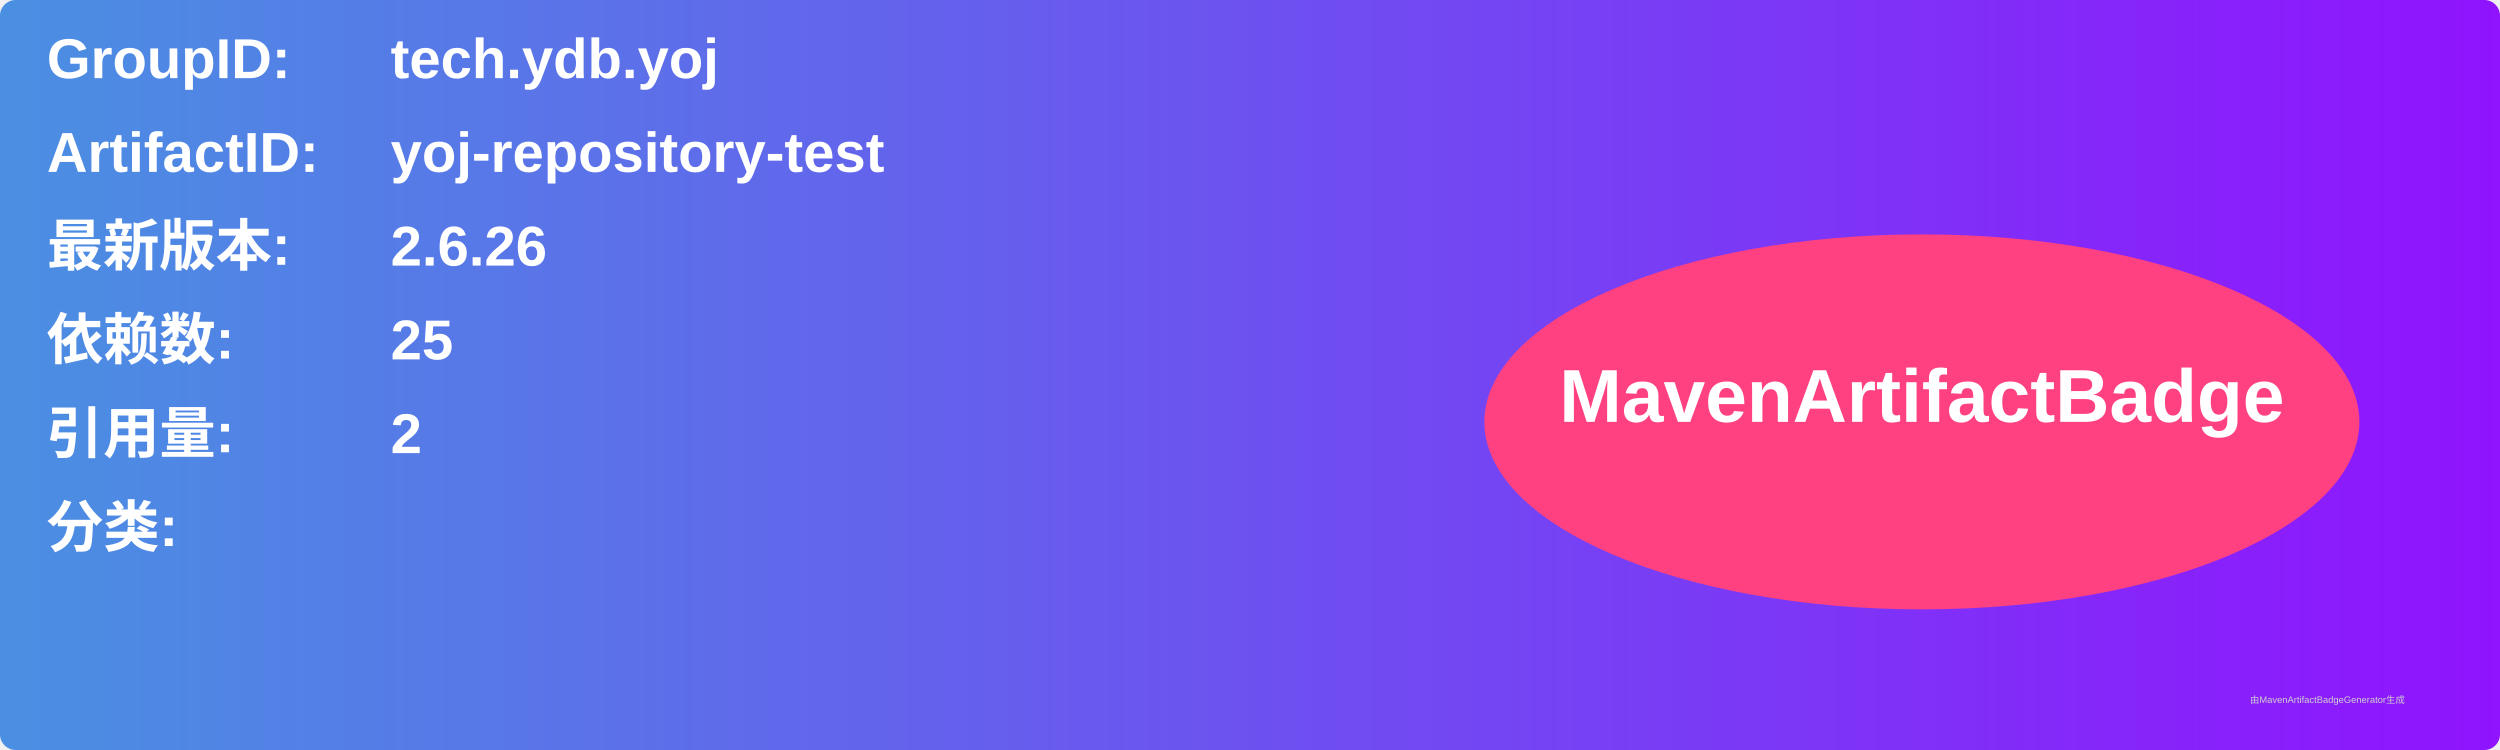
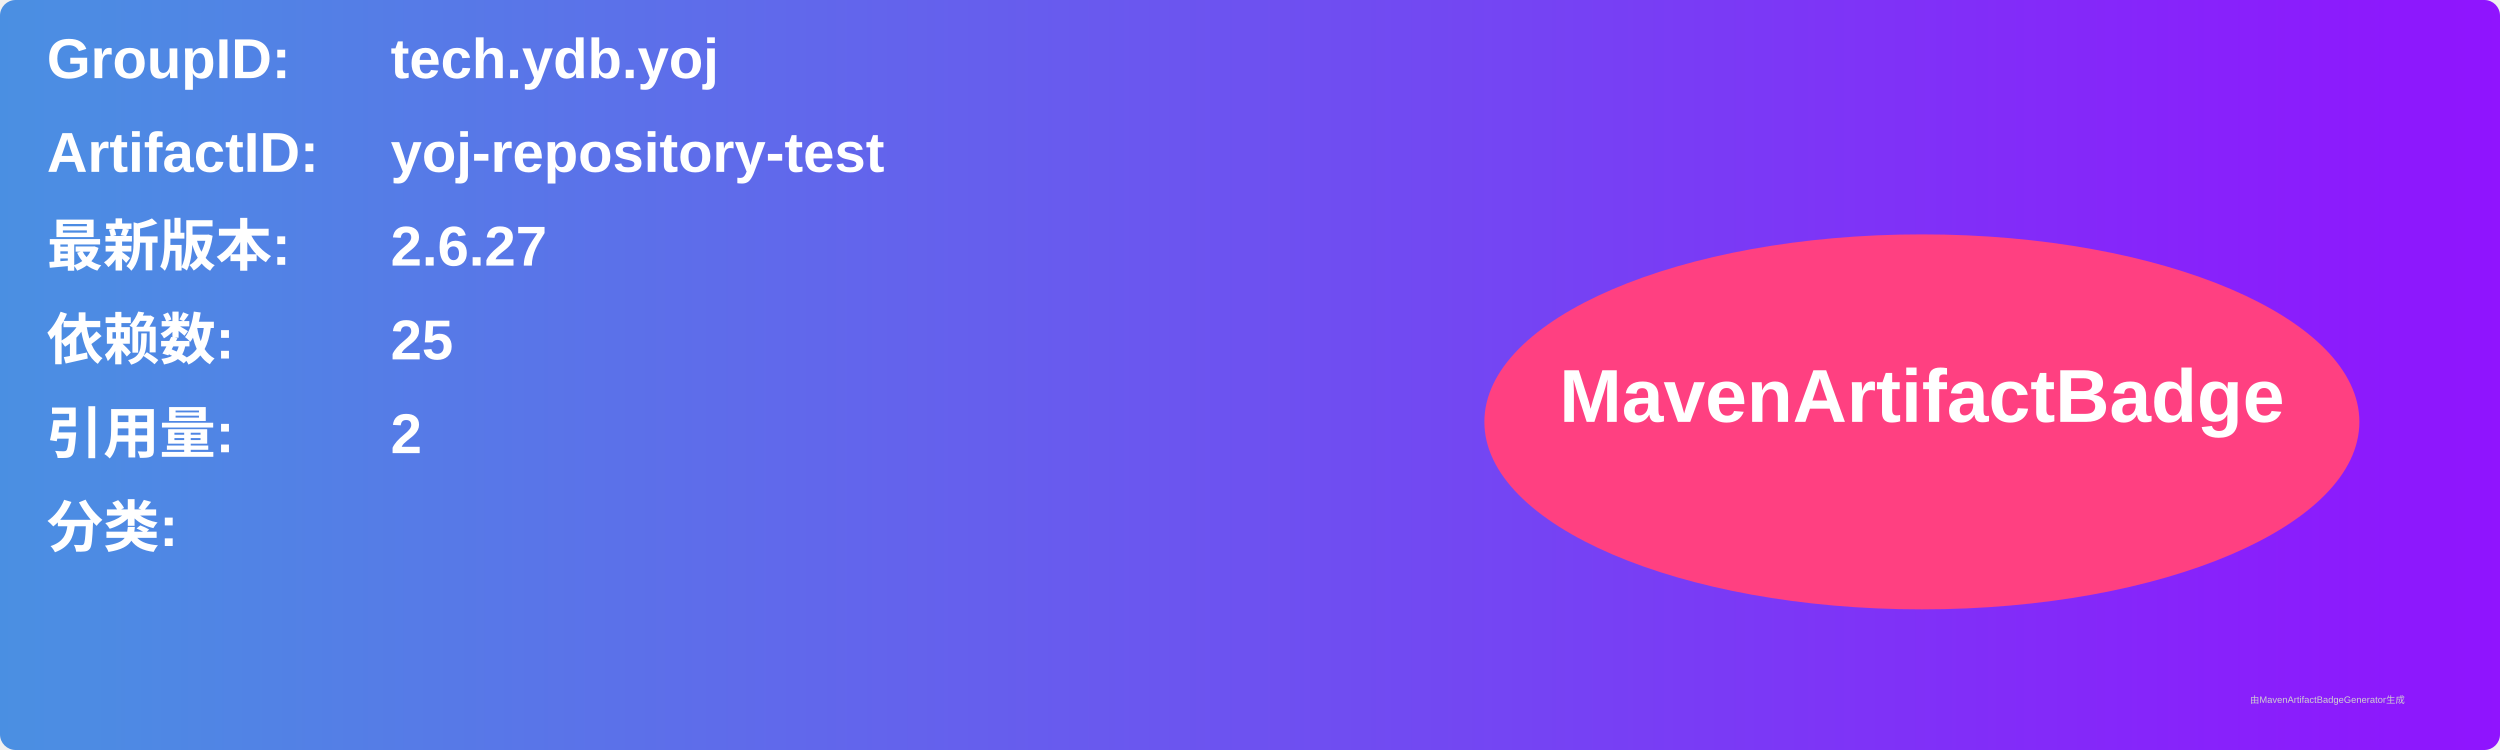
<svg xmlns="http://www.w3.org/2000/svg" width="800" height="240" viewBox="0 0 800 240">
  <linearGradient id="grad" x1="0%" y1="0%" x2="100%" y2="0%">
    <stop offset="0%" stop-color="#4a90e2" />
    <stop offset="100%" stop-color="#9013fe" />
  </linearGradient>
  <rect width="100%" height="100%" rx="5" ry="5" fill="url(#grad)" />
  <g transform="translate(15, 15)">
    <text x="0" y="10" font-family="Arial" font-size="18" fill="white" font-weight="bold" width="260">GroupID:</text>
    <text x="110" y="10" font-family="Arial" font-size="18" fill="white" font-weight="bold" width="460">tech.ydb.yoj</text>
    <text x="0" y="40" font-family="Arial" font-size="18" fill="white" font-weight="bold" width="260">ArtifactID:</text>
    <text x="110" y="40" font-family="Arial" font-size="18" fill="white" font-weight="bold" width="460">yoj-repository-test</text>
    <text x="0" y="70" font-family="Arial" font-size="18" fill="white" font-weight="bold">最新版本:</text>
    <text x="110" y="70" font-family="Arial" font-size="18" fill="white" font-weight="bold">
-       <tspan font-weight="bold">2.6.26</tspan>
+       <tspan font-weight="bold">2.6.27</tspan>
    </text>
    <text x="0" y="100" font-family="Arial" font-size="18" fill="white" font-weight="bold">依赖数: </text>
    <text x="110" y="100" font-family="Arial" font-size="18" fill="white">
      <tspan font-weight="bold">25</tspan>
    </text>
    <text x="0" y="130" font-family="Arial" font-size="18" fill="white" font-weight="bold">引用量: </text>
    <text x="110" y="130" font-family="Arial" font-size="18" fill="white">
      <tspan font-weight="bold">2</tspan>
    </text>
    <text x="0" y="160" font-family="Arial" font-size="18" fill="white" font-weight="bold">分类:</text>
    <text x="10" y="190" font-family="Arial" font-size="10" fill="white">
      <tspan font-weight="bold" />
    </text>
    <ellipse cx="600" cy="120" rx="140" ry="60" fill="#ff4081" />
    <text x="600" y="120" text-anchor="middle" font-family="Arial" font-size="24" fill="white" font-weight="bold">MavenArtifactBadge</text>
  </g>
  <text x="720" y="225" font-family="Arial" font-size="3" fill="#d0d0d0">由MavenArtifactBadgeGenerator生成</text>
</svg>
